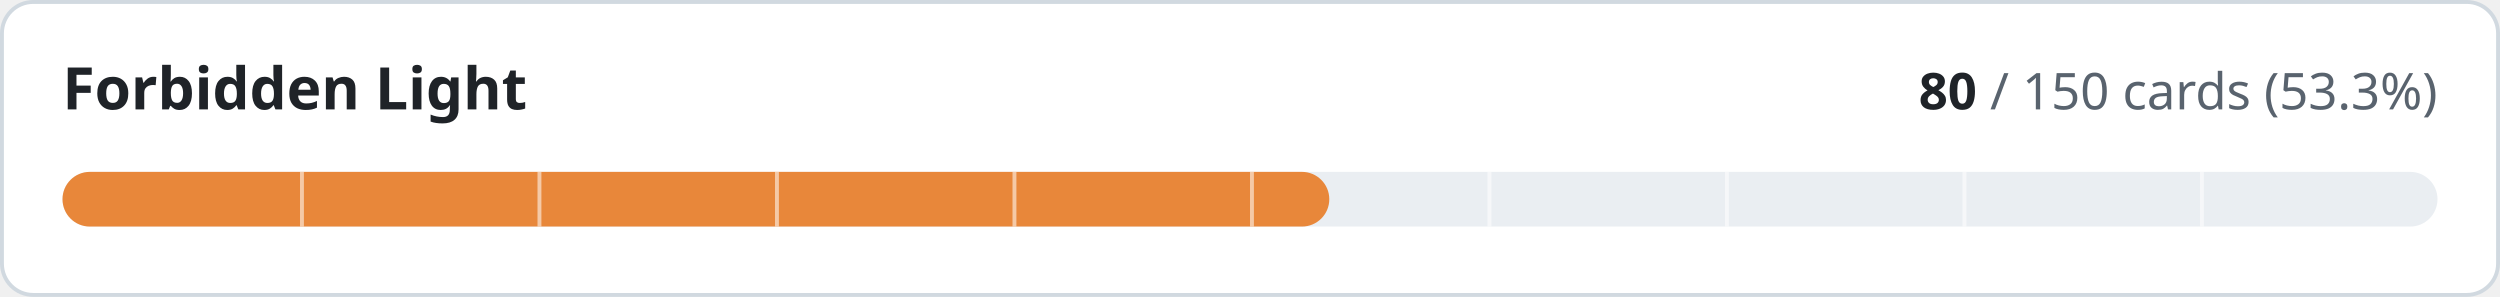
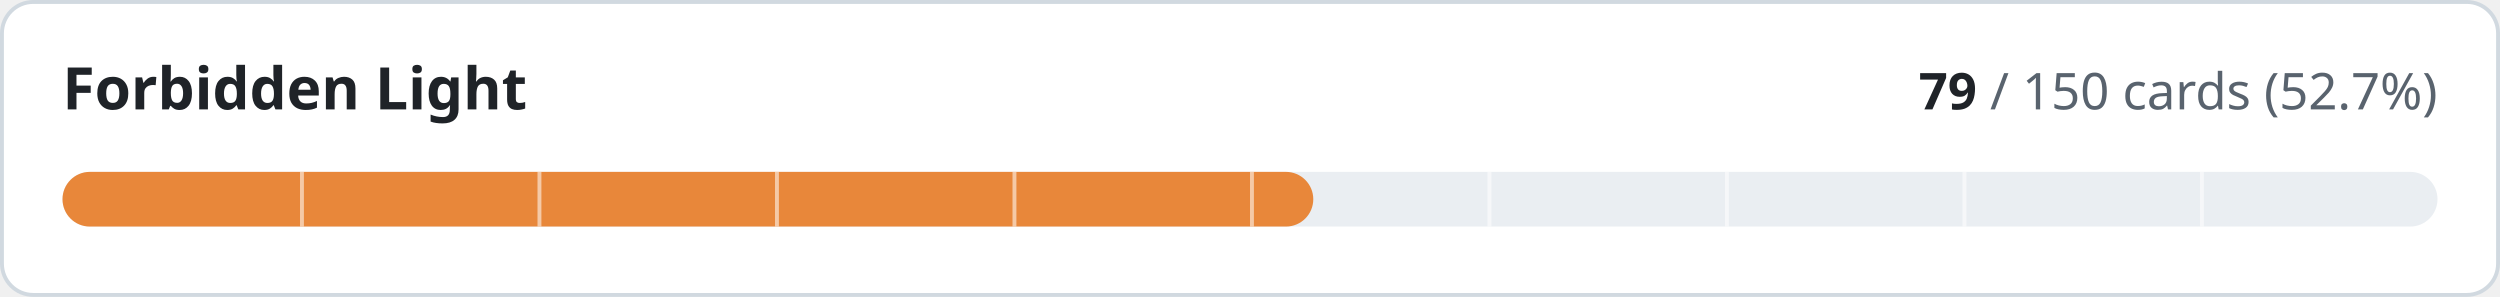
- <svg xmlns="http://www.w3.org/2000/svg" width="640" height="76" viewBox="0 0 640 76" role="img" aria-label="Forbidden Light: 80 of 150 cards implemented">
+ <svg xmlns="http://www.w3.org/2000/svg" width="640" height="76" viewBox="0 0 640 76" role="img" aria-label="Forbidden Light: 79 of 150 cards implemented">
  <style>
.t{fill:#1f2328}.m{fill:#59636e}.trk{fill:#eaeef2}.bd{stroke:#d1d9e0}.bg{fill:#ffffff}
@media (prefers-color-scheme:dark){.t{fill:#f0f6fc}.m{fill:#9198a1}.trk{fill:#262c36}.bd{stroke:#3d444d}.bg{fill:#0d1117}}
text{font-family:-apple-system,BlinkMacSystemFont,'Segoe UI','Noto Sans',Helvetica,Arial,sans-serif;font-variant-numeric:tabular-nums}
</style>
  <rect class="bg bd" x="0.5" y="0.5" width="639" height="75" rx="8" stroke-width="1" />
  <text class="t" x="16" y="28" font-size="15" font-weight="600">Forbidden Light</text>
  <text class="m" x="624" y="28" font-size="13" text-anchor="end">
-     <tspan class="t" font-weight="600">80</tspan> / 150 cards (53.3%)</text>
+     <tspan class="t" font-weight="600">79</tspan> / 150 cards (52.7%)</text>
  <rect class="trk" x="16" y="44" width="608" height="14" rx="7" />
-   <rect x="16" y="44" width="324.3" height="14" rx="7" fill="#e8873a" />
+   <rect x="16" y="44" width="320.2" height="14" rx="7" fill="#e8873a" />
  <rect x="76.8" y="44" width="1" height="14" class="bg" opacity="0.55" />
  <rect x="137.6" y="44" width="1" height="14" class="bg" opacity="0.55" />
  <rect x="198.4" y="44" width="1" height="14" class="bg" opacity="0.55" />
  <rect x="259.2" y="44" width="1" height="14" class="bg" opacity="0.55" />
  <rect x="320.0" y="44" width="1" height="14" class="bg" opacity="0.55" />
  <rect x="380.8" y="44" width="1" height="14" class="bg" opacity="0.55" />
  <rect x="441.6" y="44" width="1" height="14" class="bg" opacity="0.55" />
  <rect x="502.4" y="44" width="1" height="14" class="bg" opacity="0.55" />
  <rect x="563.2" y="44" width="1" height="14" class="bg" opacity="0.55" />
</svg>
